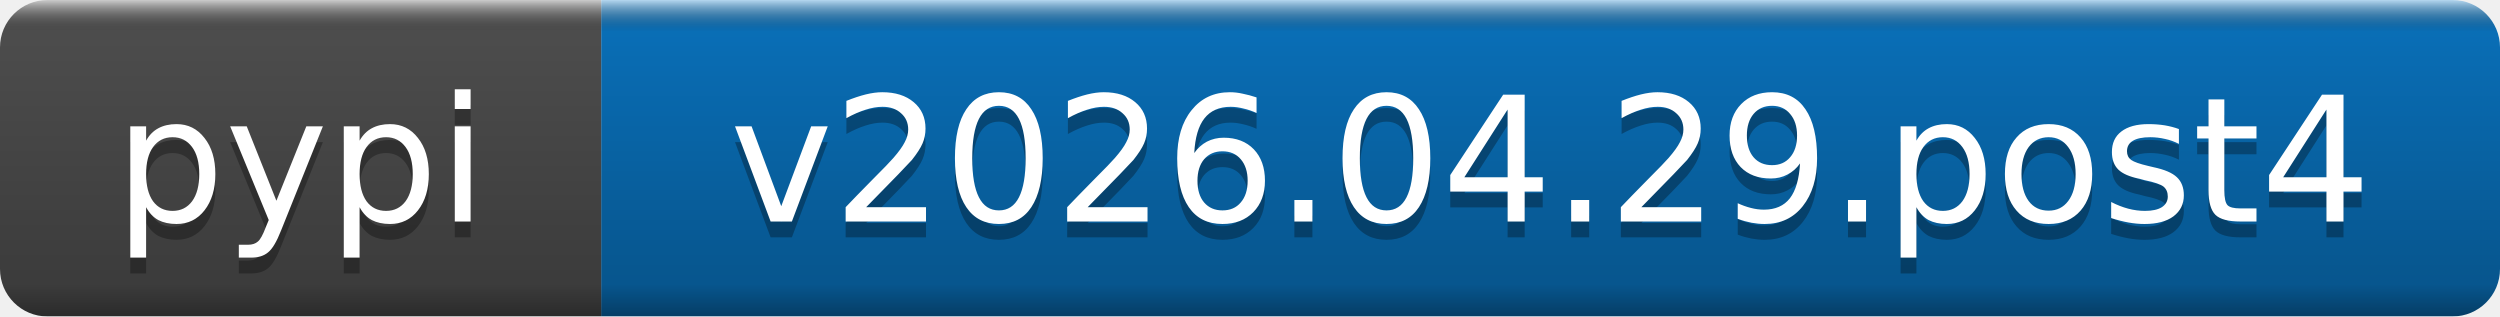
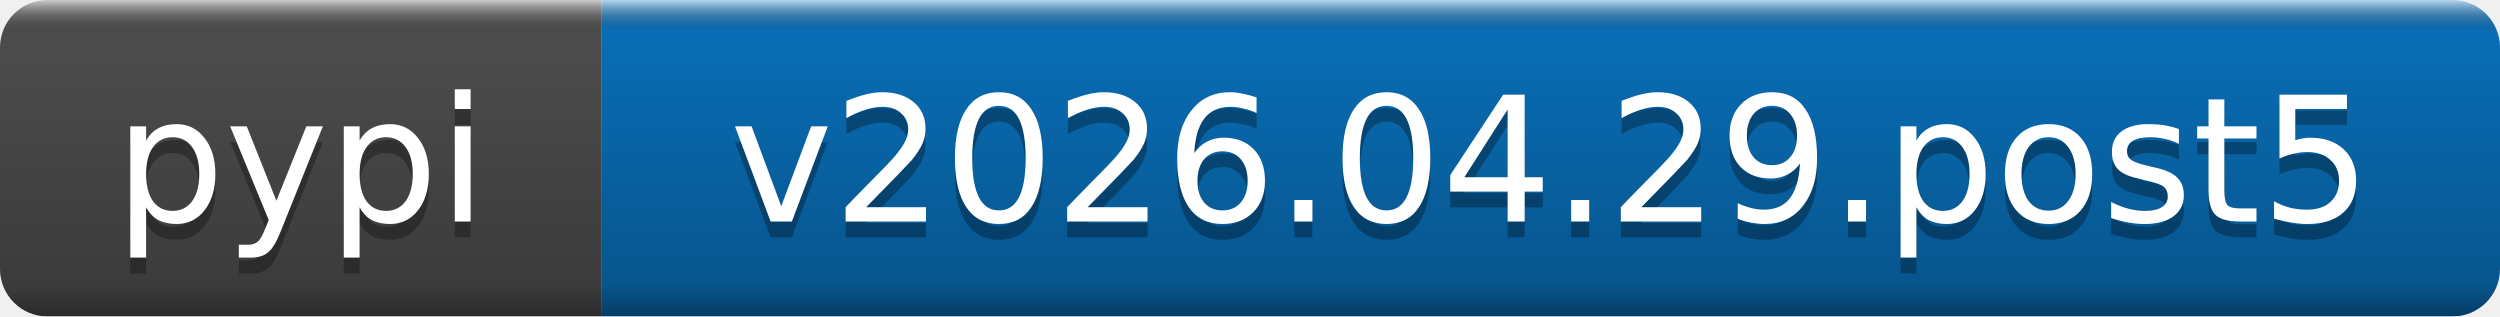
- <svg xmlns="http://www.w3.org/2000/svg" width="158" height="20" role="img" aria-label="pypi: v2026.04.29.post4">
+ <svg xmlns="http://www.w3.org/2000/svg" width="158" height="20" role="img" aria-label="pypi: v2026.04.29.post5">
  <linearGradient id="b" x2="0" y2="100%">
    <stop offset="0" stop-color="#fff" stop-opacity=".7" />
    <stop offset=".1" stop-opacity=".1" />
    <stop offset=".9" stop-opacity=".3" />
    <stop offset="1" stop-opacity=".5" />
  </linearGradient>
  <mask id="a">
    <rect width="158" height="20" rx="3" fill="#fff" />
  </mask>
  <g mask="url(#a)">
    <rect width="38" height="20" fill="#555" />
    <rect x="38" width="120" height="20" fill="#0a7aca" />
    <rect width="158" height="20" fill="url(#b)" />
  </g>
  <g fill="#fff" text-anchor="middle" font-family="DejaVu Sans,Verdana,Geneva,sans-serif" font-size="11">
    <text x="19" y="15" fill="#010101" fill-opacity=".3">pypi</text>
    <text x="19" y="14">pypi</text>
-     <text x="98" y="15" fill="#010101" fill-opacity=".3">v2026.04.29.post4</text>
-     <text x="98" y="14">v2026.04.29.post4</text>
+     <text x="98" y="15" fill="#010101" fill-opacity=".3">v2026.04.29.post5</text>
+     <text x="98" y="14">v2026.04.29.post5</text>
  </g>
</svg>
